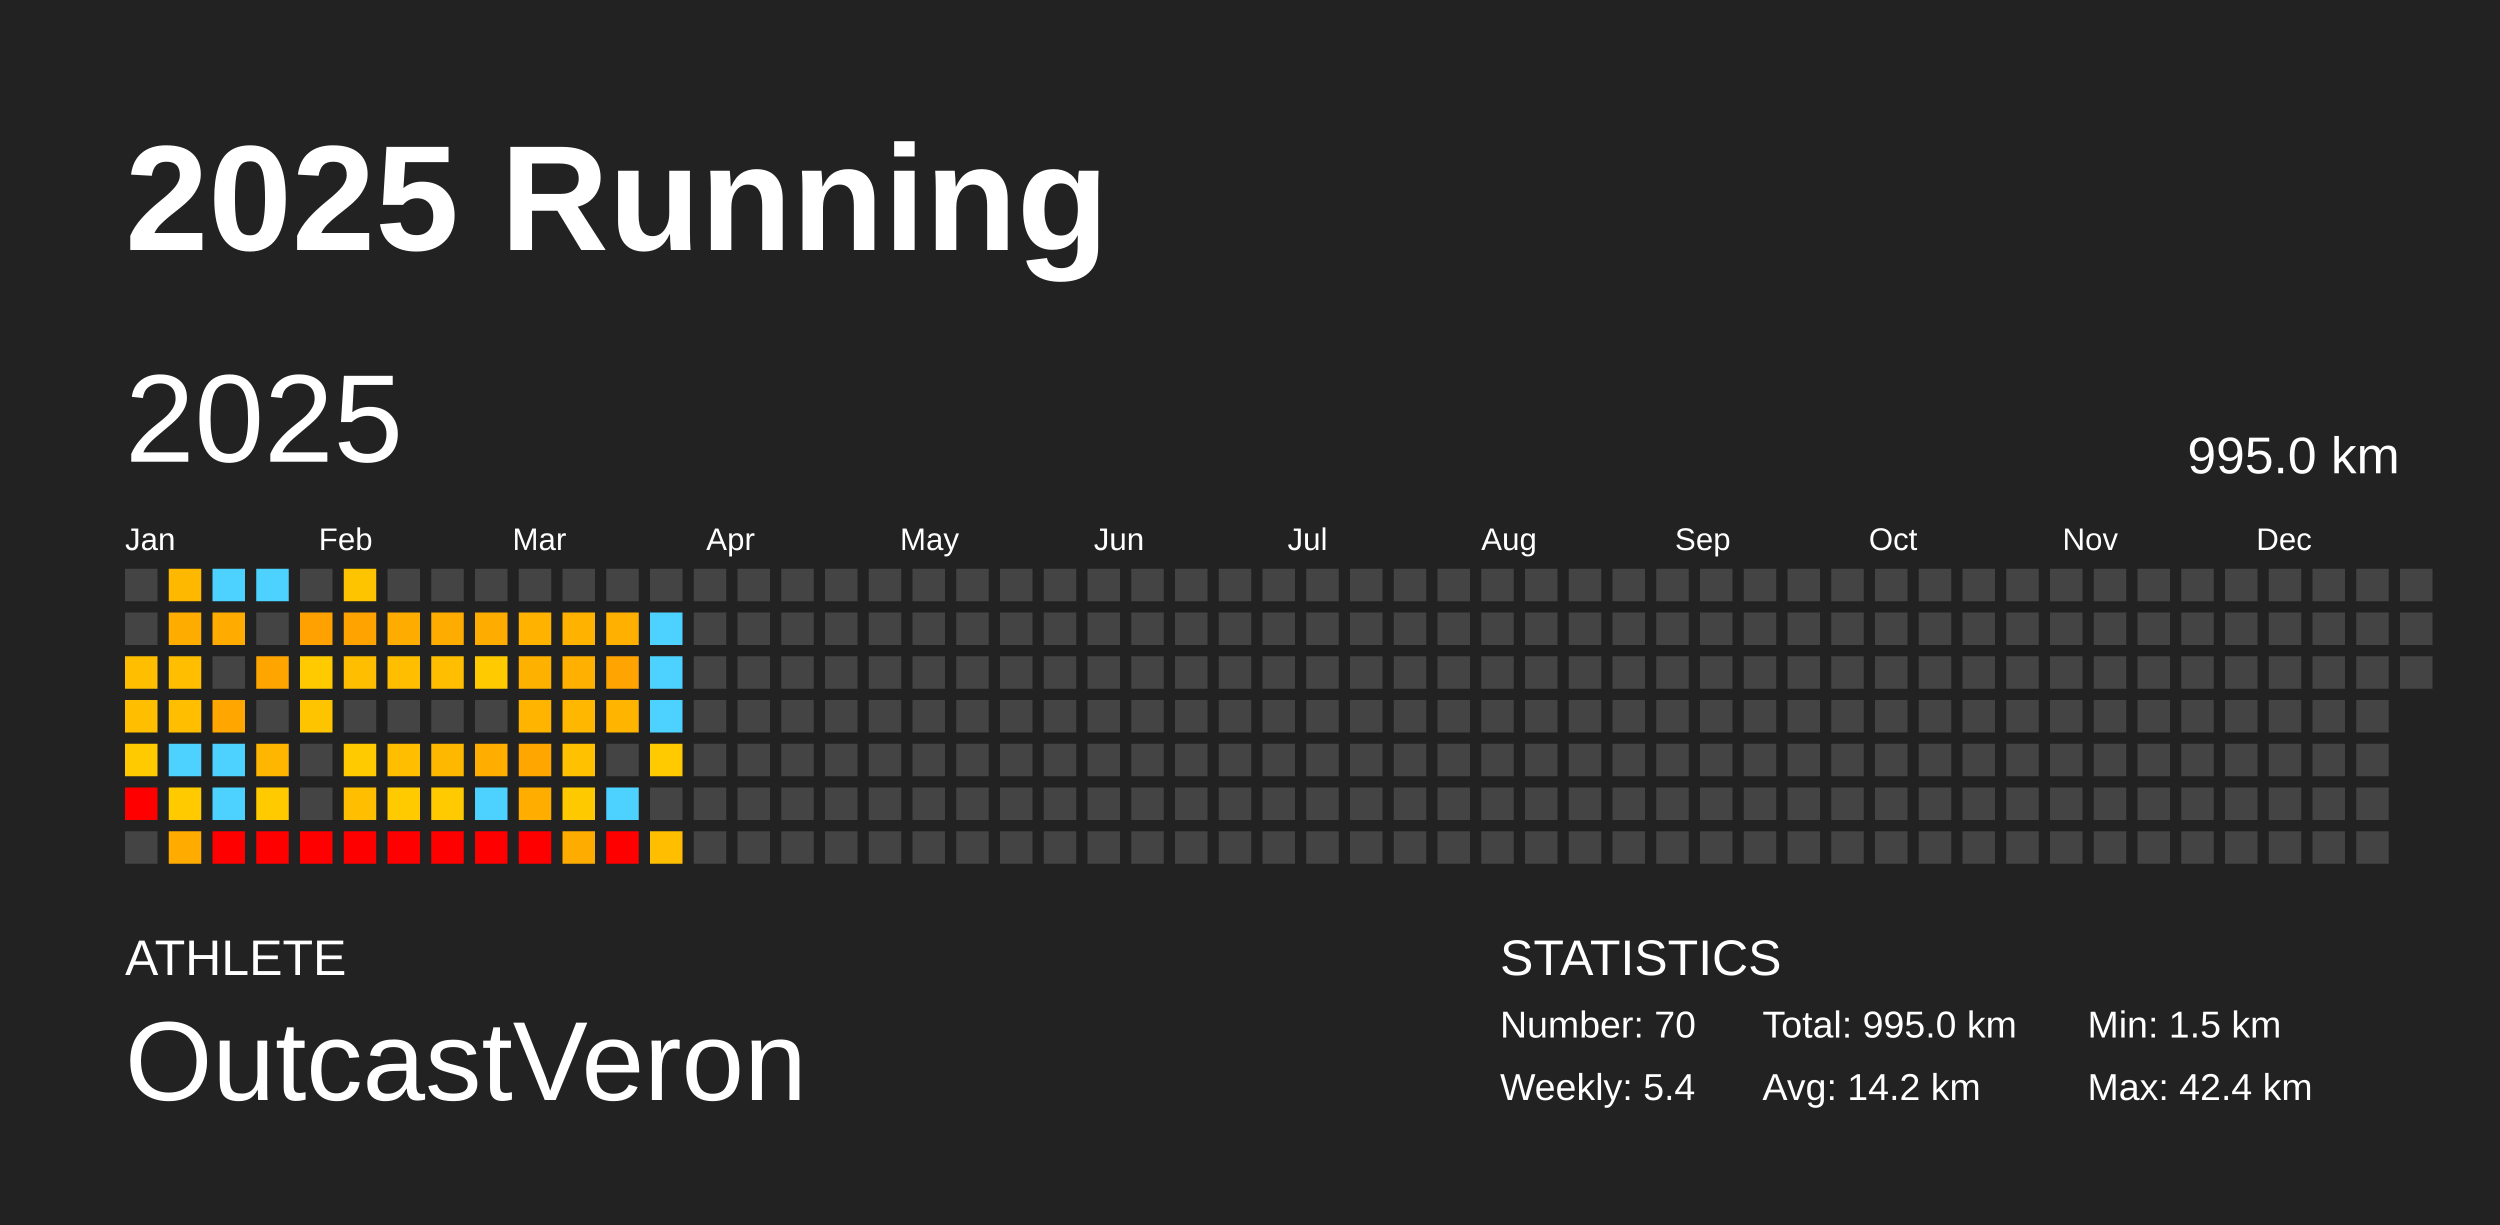
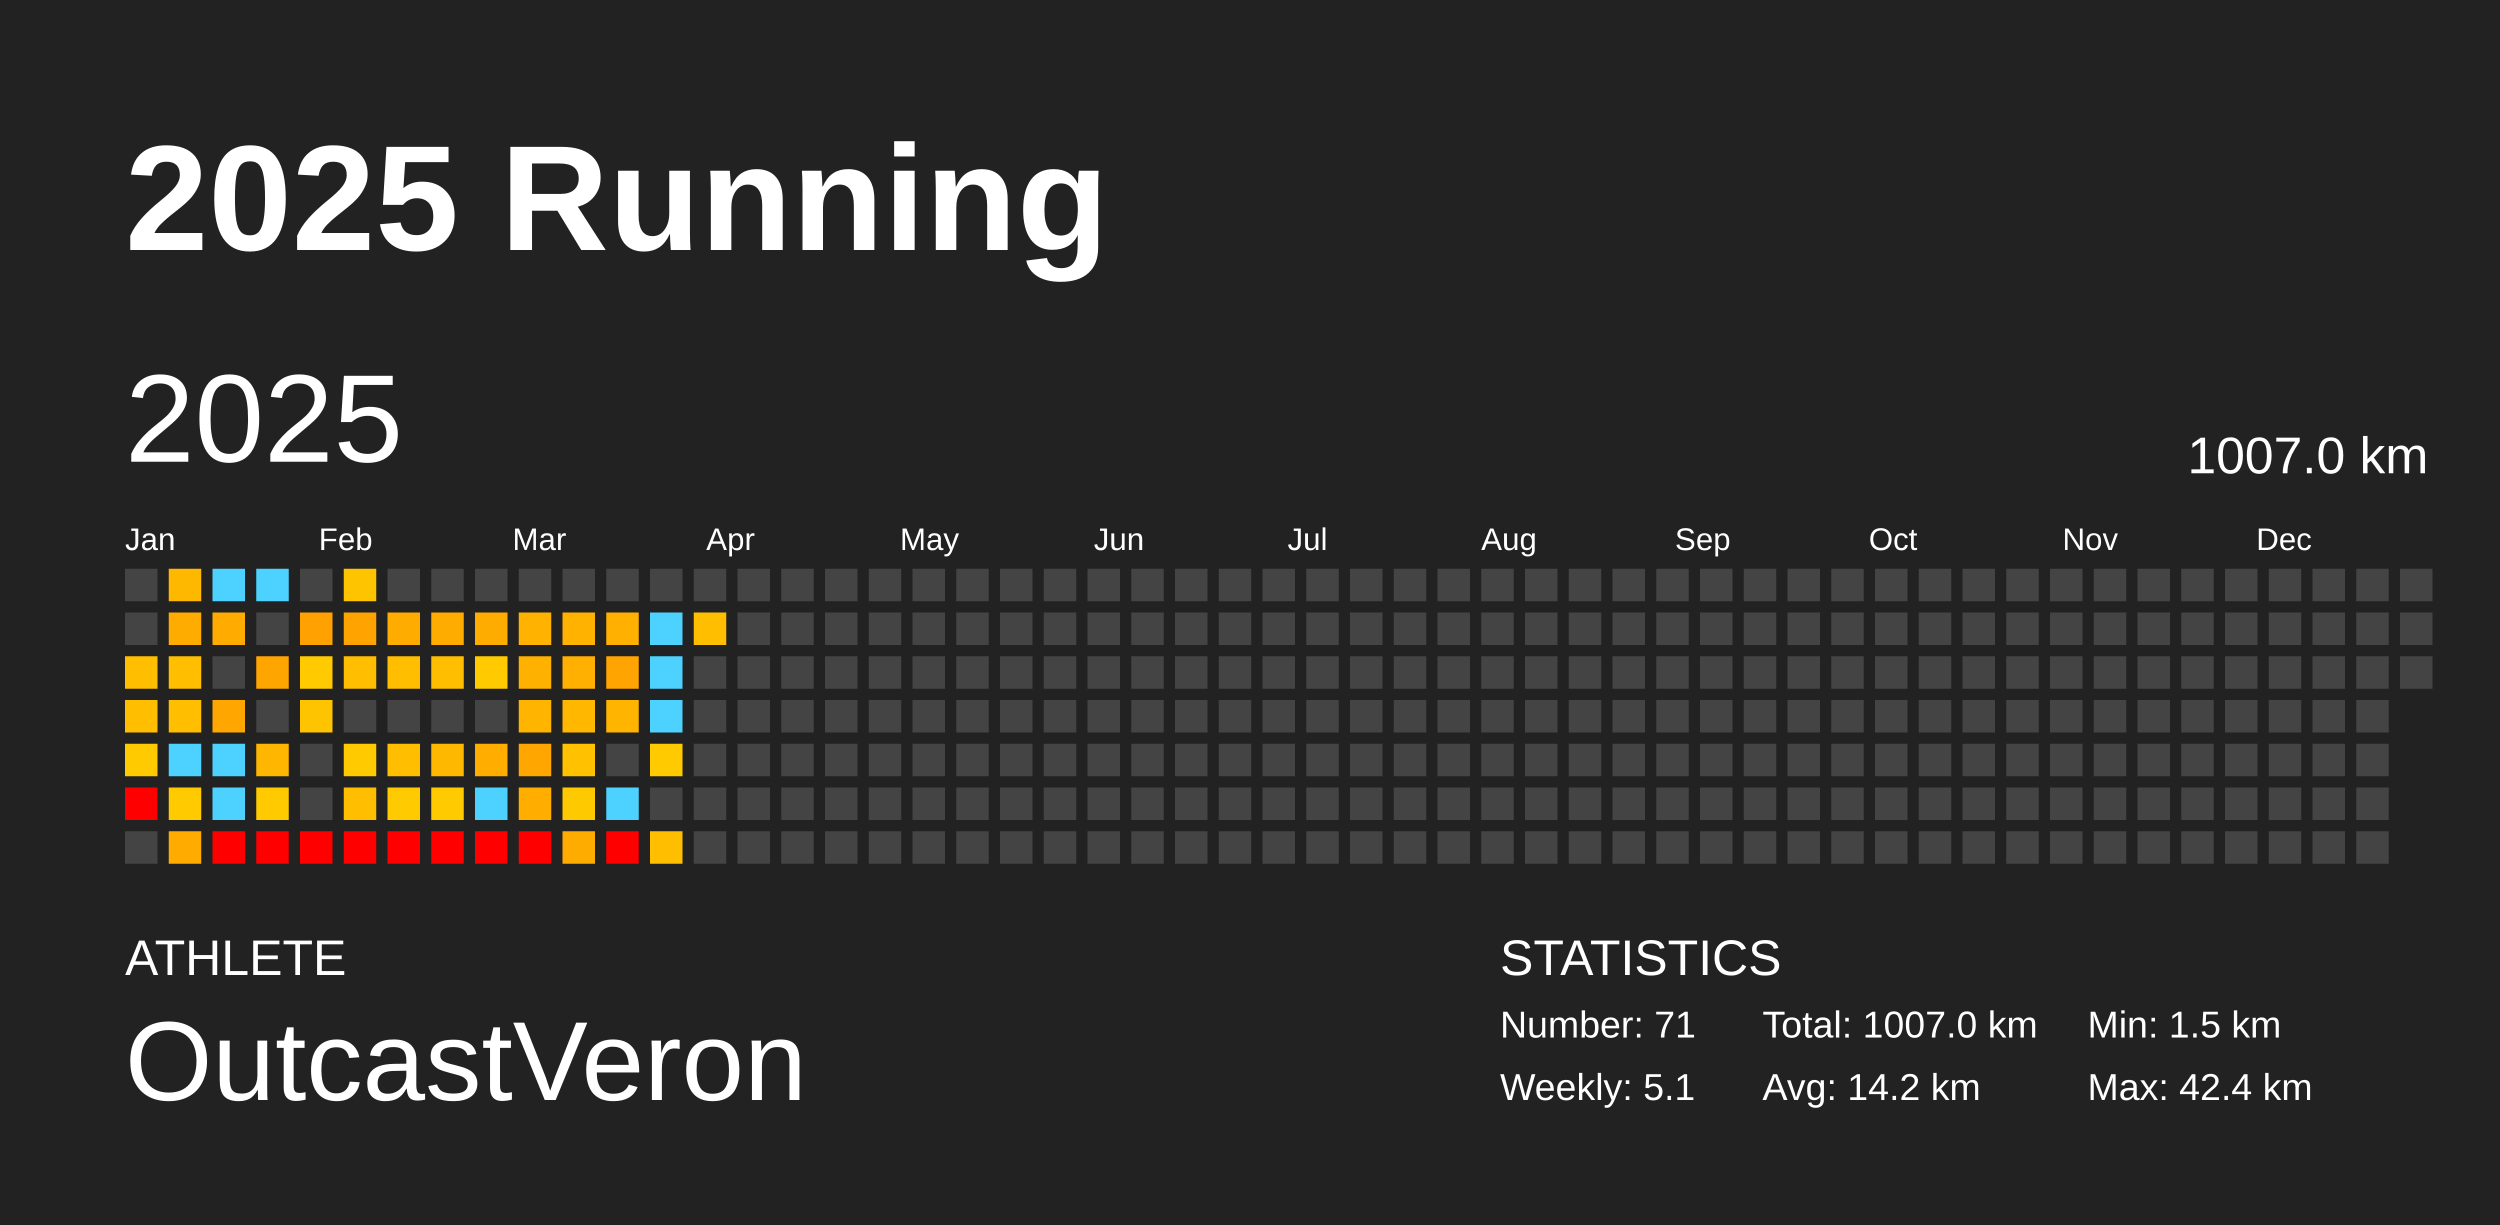
<svg xmlns="http://www.w3.org/2000/svg" baseProfile="full" height="98mm" version="1.1" viewBox="0,0,200,98" width="200mm">
  <defs />
  <rect fill="#222222" height="98" width="200" x="0" y="0" />
  <text fill="#FFFFFF" style="font-size:12px; font-family:Arial; font-weight:bold;" x="10" y="20">2025 Running</text>
  <text fill="#FFFFFF" style="font-size:4px; font-family:Arial" x="10" y="78">ATHLETE</text>
  <text fill="#FFFFFF" style="font-size:9px; font-family:Arial" x="10" y="88">OutcastVeron</text>
  <text fill="#FFFFFF" style="font-size:4px; font-family:Arial" x="120" y="78">STATISTICS</text>
-   <text fill="#FFFFFF" style="font-size:3px; font-family:Arial" x="120" y="83">Number: 70</text>
-   <text fill="#FFFFFF" style="font-size:3px; font-family:Arial" x="120" y="88">Weekly: 5.4</text>
-   <text fill="#FFFFFF" style="font-size:3px; font-family:Arial" x="141" y="83">Total: 995.0 km</text>
+   <text fill="#FFFFFF" style="font-size:3px; font-family:Arial" x="120" y="83">Number: 71</text>
+   <text fill="#FFFFFF" style="font-size:3px; font-family:Arial" x="120" y="88">Weekly: 5.1</text>
+   <text fill="#FFFFFF" style="font-size:3px; font-family:Arial" x="141" y="83">Total: 1007.0 km</text>
  <text fill="#FFFFFF" style="font-size:3px; font-family:Arial" x="141" y="88">Avg: 14.2 km</text>
  <text fill="#FFFFFF" style="font-size:3px; font-family:Arial" x="167" y="83">Min: 1.5 km</text>
  <text fill="#FFFFFF" style="font-size:3px; font-family:Arial" x="167" y="88">Max: 42.4 km</text>
  <text dominant-baseline="hanging" fill="#FFFFFF" style="font-size:10.0px; font-family:Arial;" x="10" y="30">2025</text>
-   <text dominant-baseline="hanging" fill="#FFFFFF" style="font-size:4.125px; font-family:Arial;" x="175" y="35">995.0 km</text>
+   <text dominant-baseline="hanging" fill="#FFFFFF" style="font-size:4.125px; font-family:Arial;" x="175" y="35">1007.0 km</text>
  <text fill="#FFFFFF" style="font-size:2.5px; font-family:Arial" x="10.0" y="44">Jan</text>
  <text fill="#FFFFFF" style="font-size:2.5px; font-family:Arial" x="25.5" y="44">Feb</text>
  <text fill="#FFFFFF" style="font-size:2.5px; font-family:Arial" x="41.0" y="44">Mar</text>
  <text fill="#FFFFFF" style="font-size:2.5px; font-family:Arial" x="56.5" y="44">Apr</text>
  <text fill="#FFFFFF" style="font-size:2.5px; font-family:Arial" x="72.0" y="44">May</text>
  <text fill="#FFFFFF" style="font-size:2.5px; font-family:Arial" x="87.5" y="44">Jun</text>
  <text fill="#FFFFFF" style="font-size:2.5px; font-family:Arial" x="103.0" y="44">Jul</text>
  <text fill="#FFFFFF" style="font-size:2.5px; font-family:Arial" x="118.5" y="44">Aug</text>
  <text fill="#FFFFFF" style="font-size:2.5px; font-family:Arial" x="134.0" y="44">Sep</text>
  <text fill="#FFFFFF" style="font-size:2.5px; font-family:Arial" x="149.5" y="44">Oct</text>
  <text fill="#FFFFFF" style="font-size:2.5px; font-family:Arial" x="165.0" y="44">Nov</text>
  <text fill="#FFFFFF" style="font-size:2.5px; font-family:Arial" x="180.5" y="44">Dec</text>
  <rect fill="#444444" height="2.6" width="2.6" x="10.0" y="45.5" />
  <rect fill="#444444" height="2.6" width="2.6" x="10.0" y="49.0" />
  <rect fill="#ffbf00" height="2.6" width="2.6" x="10.0" y="52.5" />
  <rect fill="#ffbf00" height="2.6" width="2.6" x="10.0" y="56.0" />
  <rect fill="#ffcb00" height="2.6" width="2.6" x="10.0" y="59.5" />
  <rect fill="red" height="2.6" width="2.6" x="10.0" y="63.0" />
  <rect fill="#444444" height="2.6" width="2.6" x="10.0" y="66.5" />
  <rect fill="#ffb800" height="2.6" width="2.6" x="13.5" y="45.5" />
  <rect fill="#ffac00" height="2.6" width="2.6" x="13.5" y="49.0" />
  <rect fill="#ffbf00" height="2.6" width="2.6" x="13.5" y="52.5" />
  <rect fill="#ffbf00" height="2.6" width="2.6" x="13.5" y="56.0" />
  <rect fill="#4dd2ff" height="2.6" width="2.6" x="13.5" y="59.5" />
  <rect fill="#ffcb00" height="2.6" width="2.6" x="13.5" y="63.0" />
  <rect fill="#ffab00" height="2.6" width="2.6" x="13.5" y="66.5" />
  <rect fill="#4dd2ff" height="2.6" width="2.6" x="17.0" y="45.5" />
  <rect fill="#ffab00" height="2.6" width="2.6" x="17.0" y="49.0" />
  <rect fill="#444444" height="2.6" width="2.6" x="17.0" y="52.5" />
  <rect fill="#ffa600" height="2.6" width="2.6" x="17.0" y="56.0" />
  <rect fill="#4dd2ff" height="2.6" width="2.6" x="17.0" y="59.5" />
  <rect fill="#4dd2ff" height="2.6" width="2.6" x="17.0" y="63.0" />
  <rect fill="red" height="2.6" width="2.6" x="17.0" y="66.5" />
  <rect fill="#4dd2ff" height="2.6" width="2.6" x="20.5" y="45.5" />
  <rect fill="#444444" height="2.6" width="2.6" x="20.5" y="49.0" />
  <rect fill="#ffa500" height="2.6" width="2.6" x="20.5" y="52.5" />
  <rect fill="#444444" height="2.6" width="2.6" x="20.5" y="56.0" />
  <rect fill="#ffb600" height="2.6" width="2.6" x="20.5" y="59.5" />
  <rect fill="#ffcb00" height="2.6" width="2.6" x="20.5" y="63.0" />
  <rect fill="red" height="2.6" width="2.6" x="20.5" y="66.5" />
  <rect fill="#444444" height="2.6" width="2.6" x="24.0" y="45.5" />
  <rect fill="#ffa100" height="2.6" width="2.6" x="24.0" y="49.0" />
  <rect fill="#ffcb00" height="2.6" width="2.6" x="24.0" y="52.5" />
  <rect fill="#ffc400" height="2.6" width="2.6" x="24.0" y="56.0" />
  <rect fill="#444444" height="2.6" width="2.6" x="24.0" y="59.5" />
  <rect fill="#444444" height="2.6" width="2.6" x="24.0" y="63.0" />
  <rect fill="red" height="2.6" width="2.6" x="24.0" y="66.5" />
  <rect fill="#ffc400" height="2.6" width="2.6" x="27.5" y="45.5" />
  <rect fill="#ffa300" height="2.6" width="2.6" x="27.5" y="49.0" />
  <rect fill="#ffbf00" height="2.6" width="2.6" x="27.5" y="52.5" />
  <rect fill="#444444" height="2.6" width="2.6" x="27.5" y="56.0" />
  <rect fill="#ffcb00" height="2.6" width="2.6" x="27.5" y="59.5" />
  <rect fill="#ffbf00" height="2.6" width="2.6" x="27.5" y="63.0" />
  <rect fill="red" height="2.6" width="2.6" x="27.5" y="66.5" />
  <rect fill="#444444" height="2.6" width="2.6" x="31.0" y="45.5" />
  <rect fill="#ffac00" height="2.6" width="2.6" x="31.0" y="49.0" />
  <rect fill="#ffbf00" height="2.6" width="2.6" x="31.0" y="52.5" />
  <rect fill="#444444" height="2.6" width="2.6" x="31.0" y="56.0" />
  <rect fill="#ffbf00" height="2.6" width="2.6" x="31.0" y="59.5" />
  <rect fill="#ffcb00" height="2.6" width="2.6" x="31.0" y="63.0" />
  <rect fill="red" height="2.6" width="2.6" x="31.0" y="66.5" />
  <rect fill="#444444" height="2.6" width="2.6" x="34.5" y="45.5" />
  <rect fill="#ffac00" height="2.6" width="2.6" x="34.5" y="49.0" />
  <rect fill="#ffbf00" height="2.6" width="2.6" x="34.5" y="52.5" />
  <rect fill="#444444" height="2.6" width="2.6" x="34.5" y="56.0" />
  <rect fill="#ffb800" height="2.6" width="2.6" x="34.5" y="59.5" />
  <rect fill="#ffca00" height="2.6" width="2.6" x="34.5" y="63.0" />
  <rect fill="red" height="2.6" width="2.6" x="34.5" y="66.5" />
  <rect fill="#444444" height="2.6" width="2.6" x="38.0" y="45.5" />
  <rect fill="#ffac00" height="2.6" width="2.6" x="38.0" y="49.0" />
  <rect fill="#ffca00" height="2.6" width="2.6" x="38.0" y="52.5" />
  <rect fill="#444444" height="2.6" width="2.6" x="38.0" y="56.0" />
  <rect fill="#ffae00" height="2.6" width="2.6" x="38.0" y="59.5" />
  <rect fill="#4dd2ff" height="2.6" width="2.6" x="38.0" y="63.0" />
  <rect fill="red" height="2.6" width="2.6" x="38.0" y="66.5" />
  <rect fill="#444444" height="2.6" width="2.6" x="41.5" y="45.5" />
  <rect fill="#ffb200" height="2.6" width="2.6" x="41.5" y="49.0" />
  <rect fill="#ffb100" height="2.6" width="2.6" x="41.5" y="52.5" />
  <rect fill="#ffb400" height="2.6" width="2.6" x="41.5" y="56.0" />
  <rect fill="#ffa600" height="2.6" width="2.6" x="41.5" y="59.5" />
  <rect fill="#ffae00" height="2.6" width="2.6" x="41.5" y="63.0" />
  <rect fill="red" height="2.6" width="2.6" x="41.5" y="66.5" />
  <rect fill="#444444" height="2.6" width="2.6" x="45.0" y="45.5" />
  <rect fill="#ffb200" height="2.6" width="2.6" x="45.0" y="49.0" />
  <rect fill="#ffb000" height="2.6" width="2.6" x="45.0" y="52.5" />
  <rect fill="#ffb700" height="2.6" width="2.6" x="45.0" y="56.0" />
  <rect fill="#ffc100" height="2.6" width="2.6" x="45.0" y="59.5" />
  <rect fill="#ffc900" height="2.6" width="2.6" x="45.0" y="63.0" />
  <rect fill="#ffac00" height="2.6" width="2.6" x="45.0" y="66.5" />
  <rect fill="#444444" height="2.6" width="2.6" x="48.5" y="45.5" />
  <rect fill="#ffb000" height="2.6" width="2.6" x="48.5" y="49.0" />
  <rect fill="#ffa400" height="2.6" width="2.6" x="48.5" y="52.5" />
  <rect fill="#ffb400" height="2.6" width="2.6" x="48.5" y="56.0" />
  <rect fill="#444444" height="2.6" width="2.6" x="48.5" y="59.5" />
  <rect fill="#4dd2ff" height="2.6" width="2.6" x="48.5" y="63.0" />
  <rect fill="red" height="2.6" width="2.6" x="48.5" y="66.5" />
  <rect fill="#444444" height="2.6" width="2.6" x="52.0" y="45.5" />
  <rect fill="#4dd2ff" height="2.6" width="2.6" x="52.0" y="49.0" />
  <rect fill="#4dd2ff" height="2.6" width="2.6" x="52.0" y="52.5" />
  <rect fill="#4dd2ff" height="2.6" width="2.6" x="52.0" y="56.0" />
  <rect fill="#ffca00" height="2.6" width="2.6" x="52.0" y="59.5" />
  <rect fill="#444444" height="2.6" width="2.6" x="52.0" y="63.0" />
  <rect fill="#ffbf00" height="2.6" width="2.6" x="52.0" y="66.5" />
  <rect fill="#444444" height="2.6" width="2.6" x="55.5" y="45.5" />
-   <rect fill="#444444" height="2.6" width="2.6" x="55.5" y="49.0" />
+   <rect fill="#ffbf00" height="2.6" width="2.6" x="55.5" y="49.0" />
  <rect fill="#444444" height="2.6" width="2.6" x="55.5" y="52.5" />
  <rect fill="#444444" height="2.6" width="2.6" x="55.5" y="56.0" />
  <rect fill="#444444" height="2.6" width="2.6" x="55.5" y="59.5" />
  <rect fill="#444444" height="2.6" width="2.6" x="55.5" y="63.0" />
  <rect fill="#444444" height="2.6" width="2.6" x="55.5" y="66.5" />
  <rect fill="#444444" height="2.6" width="2.6" x="59.0" y="45.5" />
  <rect fill="#444444" height="2.6" width="2.6" x="59.0" y="49.0" />
  <rect fill="#444444" height="2.6" width="2.6" x="59.0" y="52.5" />
  <rect fill="#444444" height="2.6" width="2.6" x="59.0" y="56.0" />
  <rect fill="#444444" height="2.6" width="2.6" x="59.0" y="59.5" />
  <rect fill="#444444" height="2.6" width="2.6" x="59.0" y="63.0" />
  <rect fill="#444444" height="2.6" width="2.6" x="59.0" y="66.5" />
  <rect fill="#444444" height="2.6" width="2.6" x="62.5" y="45.5" />
  <rect fill="#444444" height="2.6" width="2.6" x="62.5" y="49.0" />
  <rect fill="#444444" height="2.6" width="2.6" x="62.5" y="52.5" />
  <rect fill="#444444" height="2.6" width="2.6" x="62.5" y="56.0" />
  <rect fill="#444444" height="2.6" width="2.6" x="62.5" y="59.5" />
  <rect fill="#444444" height="2.6" width="2.6" x="62.5" y="63.0" />
  <rect fill="#444444" height="2.6" width="2.6" x="62.5" y="66.5" />
  <rect fill="#444444" height="2.6" width="2.6" x="66.0" y="45.5" />
  <rect fill="#444444" height="2.6" width="2.6" x="66.0" y="49.0" />
  <rect fill="#444444" height="2.6" width="2.6" x="66.0" y="52.5" />
  <rect fill="#444444" height="2.6" width="2.6" x="66.0" y="56.0" />
  <rect fill="#444444" height="2.6" width="2.6" x="66.0" y="59.5" />
  <rect fill="#444444" height="2.6" width="2.6" x="66.0" y="63.0" />
  <rect fill="#444444" height="2.6" width="2.6" x="66.0" y="66.5" />
  <rect fill="#444444" height="2.6" width="2.6" x="69.5" y="45.5" />
  <rect fill="#444444" height="2.6" width="2.6" x="69.5" y="49.0" />
  <rect fill="#444444" height="2.6" width="2.6" x="69.5" y="52.5" />
  <rect fill="#444444" height="2.6" width="2.6" x="69.5" y="56.0" />
  <rect fill="#444444" height="2.6" width="2.6" x="69.5" y="59.5" />
  <rect fill="#444444" height="2.6" width="2.6" x="69.5" y="63.0" />
  <rect fill="#444444" height="2.6" width="2.6" x="69.5" y="66.5" />
  <rect fill="#444444" height="2.6" width="2.6" x="73.0" y="45.5" />
  <rect fill="#444444" height="2.6" width="2.6" x="73.0" y="49.0" />
  <rect fill="#444444" height="2.6" width="2.6" x="73.0" y="52.5" />
  <rect fill="#444444" height="2.6" width="2.6" x="73.0" y="56.0" />
  <rect fill="#444444" height="2.6" width="2.6" x="73.0" y="59.5" />
  <rect fill="#444444" height="2.6" width="2.6" x="73.0" y="63.0" />
  <rect fill="#444444" height="2.6" width="2.6" x="73.0" y="66.5" />
  <rect fill="#444444" height="2.6" width="2.6" x="76.5" y="45.5" />
  <rect fill="#444444" height="2.6" width="2.6" x="76.5" y="49.0" />
  <rect fill="#444444" height="2.6" width="2.6" x="76.5" y="52.5" />
  <rect fill="#444444" height="2.6" width="2.6" x="76.5" y="56.0" />
  <rect fill="#444444" height="2.6" width="2.6" x="76.5" y="59.5" />
  <rect fill="#444444" height="2.6" width="2.6" x="76.5" y="63.0" />
  <rect fill="#444444" height="2.6" width="2.6" x="76.5" y="66.5" />
  <rect fill="#444444" height="2.6" width="2.6" x="80.0" y="45.5" />
  <rect fill="#444444" height="2.6" width="2.6" x="80.0" y="49.0" />
  <rect fill="#444444" height="2.6" width="2.6" x="80.0" y="52.5" />
  <rect fill="#444444" height="2.6" width="2.6" x="80.0" y="56.0" />
  <rect fill="#444444" height="2.6" width="2.6" x="80.0" y="59.5" />
  <rect fill="#444444" height="2.6" width="2.6" x="80.0" y="63.0" />
  <rect fill="#444444" height="2.6" width="2.6" x="80.0" y="66.5" />
  <rect fill="#444444" height="2.6" width="2.6" x="83.5" y="45.5" />
  <rect fill="#444444" height="2.6" width="2.6" x="83.5" y="49.0" />
  <rect fill="#444444" height="2.6" width="2.6" x="83.5" y="52.5" />
  <rect fill="#444444" height="2.6" width="2.6" x="83.5" y="56.0" />
  <rect fill="#444444" height="2.6" width="2.6" x="83.5" y="59.5" />
  <rect fill="#444444" height="2.6" width="2.6" x="83.5" y="63.0" />
  <rect fill="#444444" height="2.6" width="2.6" x="83.5" y="66.5" />
  <rect fill="#444444" height="2.6" width="2.6" x="87.0" y="45.5" />
  <rect fill="#444444" height="2.6" width="2.6" x="87.0" y="49.0" />
  <rect fill="#444444" height="2.6" width="2.6" x="87.0" y="52.5" />
  <rect fill="#444444" height="2.6" width="2.6" x="87.0" y="56.0" />
  <rect fill="#444444" height="2.6" width="2.6" x="87.0" y="59.5" />
  <rect fill="#444444" height="2.6" width="2.6" x="87.0" y="63.0" />
  <rect fill="#444444" height="2.6" width="2.6" x="87.0" y="66.5" />
  <rect fill="#444444" height="2.6" width="2.6" x="90.5" y="45.5" />
  <rect fill="#444444" height="2.6" width="2.6" x="90.5" y="49.0" />
  <rect fill="#444444" height="2.6" width="2.6" x="90.5" y="52.5" />
  <rect fill="#444444" height="2.6" width="2.6" x="90.5" y="56.0" />
  <rect fill="#444444" height="2.6" width="2.6" x="90.5" y="59.5" />
  <rect fill="#444444" height="2.6" width="2.6" x="90.5" y="63.0" />
  <rect fill="#444444" height="2.6" width="2.6" x="90.5" y="66.5" />
  <rect fill="#444444" height="2.6" width="2.6" x="94.0" y="45.5" />
  <rect fill="#444444" height="2.6" width="2.6" x="94.0" y="49.0" />
  <rect fill="#444444" height="2.6" width="2.6" x="94.0" y="52.5" />
  <rect fill="#444444" height="2.6" width="2.6" x="94.0" y="56.0" />
  <rect fill="#444444" height="2.6" width="2.6" x="94.0" y="59.5" />
  <rect fill="#444444" height="2.6" width="2.6" x="94.0" y="63.0" />
  <rect fill="#444444" height="2.6" width="2.6" x="94.0" y="66.5" />
  <rect fill="#444444" height="2.6" width="2.6" x="97.5" y="45.5" />
  <rect fill="#444444" height="2.6" width="2.6" x="97.5" y="49.0" />
  <rect fill="#444444" height="2.6" width="2.6" x="97.5" y="52.5" />
  <rect fill="#444444" height="2.6" width="2.6" x="97.5" y="56.0" />
  <rect fill="#444444" height="2.6" width="2.6" x="97.5" y="59.5" />
  <rect fill="#444444" height="2.6" width="2.6" x="97.5" y="63.0" />
  <rect fill="#444444" height="2.6" width="2.6" x="97.5" y="66.5" />
  <rect fill="#444444" height="2.6" width="2.6" x="101.0" y="45.5" />
  <rect fill="#444444" height="2.6" width="2.6" x="101.0" y="49.0" />
  <rect fill="#444444" height="2.6" width="2.6" x="101.0" y="52.5" />
  <rect fill="#444444" height="2.6" width="2.6" x="101.0" y="56.0" />
  <rect fill="#444444" height="2.6" width="2.6" x="101.0" y="59.5" />
  <rect fill="#444444" height="2.6" width="2.6" x="101.0" y="63.0" />
  <rect fill="#444444" height="2.6" width="2.6" x="101.0" y="66.5" />
  <rect fill="#444444" height="2.6" width="2.6" x="104.5" y="45.5" />
  <rect fill="#444444" height="2.6" width="2.6" x="104.5" y="49.0" />
  <rect fill="#444444" height="2.6" width="2.6" x="104.5" y="52.5" />
  <rect fill="#444444" height="2.6" width="2.6" x="104.5" y="56.0" />
  <rect fill="#444444" height="2.6" width="2.6" x="104.5" y="59.5" />
  <rect fill="#444444" height="2.6" width="2.6" x="104.5" y="63.0" />
  <rect fill="#444444" height="2.6" width="2.6" x="104.5" y="66.5" />
  <rect fill="#444444" height="2.6" width="2.6" x="108.0" y="45.5" />
  <rect fill="#444444" height="2.6" width="2.6" x="108.0" y="49.0" />
  <rect fill="#444444" height="2.6" width="2.6" x="108.0" y="52.5" />
  <rect fill="#444444" height="2.6" width="2.6" x="108.0" y="56.0" />
  <rect fill="#444444" height="2.6" width="2.6" x="108.0" y="59.5" />
  <rect fill="#444444" height="2.6" width="2.6" x="108.0" y="63.0" />
  <rect fill="#444444" height="2.6" width="2.6" x="108.0" y="66.5" />
  <rect fill="#444444" height="2.6" width="2.6" x="111.5" y="45.5" />
  <rect fill="#444444" height="2.6" width="2.6" x="111.5" y="49.0" />
  <rect fill="#444444" height="2.6" width="2.6" x="111.5" y="52.5" />
  <rect fill="#444444" height="2.6" width="2.6" x="111.5" y="56.0" />
  <rect fill="#444444" height="2.6" width="2.6" x="111.5" y="59.5" />
  <rect fill="#444444" height="2.6" width="2.6" x="111.5" y="63.0" />
  <rect fill="#444444" height="2.6" width="2.6" x="111.5" y="66.5" />
  <rect fill="#444444" height="2.6" width="2.6" x="115.0" y="45.5" />
  <rect fill="#444444" height="2.6" width="2.6" x="115.0" y="49.0" />
  <rect fill="#444444" height="2.6" width="2.6" x="115.0" y="52.5" />
  <rect fill="#444444" height="2.6" width="2.6" x="115.0" y="56.0" />
  <rect fill="#444444" height="2.6" width="2.6" x="115.0" y="59.5" />
  <rect fill="#444444" height="2.6" width="2.6" x="115.0" y="63.0" />
  <rect fill="#444444" height="2.6" width="2.6" x="115.0" y="66.5" />
  <rect fill="#444444" height="2.6" width="2.6" x="118.5" y="45.5" />
  <rect fill="#444444" height="2.6" width="2.6" x="118.5" y="49.0" />
  <rect fill="#444444" height="2.6" width="2.6" x="118.5" y="52.5" />
  <rect fill="#444444" height="2.6" width="2.6" x="118.5" y="56.0" />
  <rect fill="#444444" height="2.6" width="2.6" x="118.5" y="59.5" />
  <rect fill="#444444" height="2.6" width="2.6" x="118.5" y="63.0" />
  <rect fill="#444444" height="2.6" width="2.6" x="118.5" y="66.5" />
  <rect fill="#444444" height="2.6" width="2.6" x="122.0" y="45.5" />
  <rect fill="#444444" height="2.6" width="2.6" x="122.0" y="49.0" />
  <rect fill="#444444" height="2.6" width="2.6" x="122.0" y="52.5" />
  <rect fill="#444444" height="2.6" width="2.6" x="122.0" y="56.0" />
  <rect fill="#444444" height="2.6" width="2.6" x="122.0" y="59.5" />
  <rect fill="#444444" height="2.6" width="2.6" x="122.0" y="63.0" />
  <rect fill="#444444" height="2.6" width="2.6" x="122.0" y="66.5" />
  <rect fill="#444444" height="2.6" width="2.6" x="125.5" y="45.5" />
  <rect fill="#444444" height="2.6" width="2.6" x="125.5" y="49.0" />
  <rect fill="#444444" height="2.6" width="2.6" x="125.5" y="52.5" />
  <rect fill="#444444" height="2.6" width="2.6" x="125.5" y="56.0" />
  <rect fill="#444444" height="2.6" width="2.6" x="125.5" y="59.5" />
  <rect fill="#444444" height="2.6" width="2.6" x="125.5" y="63.0" />
  <rect fill="#444444" height="2.6" width="2.6" x="125.5" y="66.5" />
  <rect fill="#444444" height="2.6" width="2.6" x="129.0" y="45.5" />
  <rect fill="#444444" height="2.6" width="2.6" x="129.0" y="49.0" />
  <rect fill="#444444" height="2.6" width="2.6" x="129.0" y="52.5" />
  <rect fill="#444444" height="2.6" width="2.6" x="129.0" y="56.0" />
  <rect fill="#444444" height="2.6" width="2.6" x="129.0" y="59.5" />
  <rect fill="#444444" height="2.6" width="2.6" x="129.0" y="63.0" />
  <rect fill="#444444" height="2.6" width="2.6" x="129.0" y="66.5" />
  <rect fill="#444444" height="2.6" width="2.6" x="132.5" y="45.5" />
  <rect fill="#444444" height="2.6" width="2.6" x="132.5" y="49.0" />
  <rect fill="#444444" height="2.6" width="2.6" x="132.5" y="52.5" />
  <rect fill="#444444" height="2.6" width="2.6" x="132.5" y="56.0" />
  <rect fill="#444444" height="2.6" width="2.6" x="132.5" y="59.5" />
  <rect fill="#444444" height="2.6" width="2.6" x="132.5" y="63.0" />
  <rect fill="#444444" height="2.6" width="2.6" x="132.5" y="66.5" />
  <rect fill="#444444" height="2.6" width="2.6" x="136.0" y="45.5" />
  <rect fill="#444444" height="2.6" width="2.6" x="136.0" y="49.0" />
  <rect fill="#444444" height="2.6" width="2.6" x="136.0" y="52.5" />
  <rect fill="#444444" height="2.6" width="2.6" x="136.0" y="56.0" />
  <rect fill="#444444" height="2.6" width="2.6" x="136.0" y="59.5" />
  <rect fill="#444444" height="2.6" width="2.6" x="136.0" y="63.0" />
  <rect fill="#444444" height="2.6" width="2.6" x="136.0" y="66.5" />
  <rect fill="#444444" height="2.6" width="2.6" x="139.5" y="45.5" />
  <rect fill="#444444" height="2.6" width="2.6" x="139.5" y="49.0" />
  <rect fill="#444444" height="2.6" width="2.6" x="139.5" y="52.5" />
  <rect fill="#444444" height="2.6" width="2.6" x="139.5" y="56.0" />
  <rect fill="#444444" height="2.6" width="2.6" x="139.5" y="59.5" />
  <rect fill="#444444" height="2.6" width="2.6" x="139.5" y="63.0" />
  <rect fill="#444444" height="2.6" width="2.6" x="139.5" y="66.5" />
  <rect fill="#444444" height="2.6" width="2.6" x="143.0" y="45.5" />
  <rect fill="#444444" height="2.6" width="2.6" x="143.0" y="49.0" />
  <rect fill="#444444" height="2.6" width="2.6" x="143.0" y="52.5" />
  <rect fill="#444444" height="2.6" width="2.6" x="143.0" y="56.0" />
  <rect fill="#444444" height="2.6" width="2.6" x="143.0" y="59.5" />
  <rect fill="#444444" height="2.6" width="2.6" x="143.0" y="63.0" />
  <rect fill="#444444" height="2.6" width="2.6" x="143.0" y="66.5" />
  <rect fill="#444444" height="2.6" width="2.6" x="146.5" y="45.5" />
  <rect fill="#444444" height="2.6" width="2.6" x="146.5" y="49.0" />
  <rect fill="#444444" height="2.6" width="2.6" x="146.5" y="52.5" />
  <rect fill="#444444" height="2.6" width="2.6" x="146.5" y="56.0" />
  <rect fill="#444444" height="2.6" width="2.6" x="146.5" y="59.5" />
  <rect fill="#444444" height="2.6" width="2.6" x="146.5" y="63.0" />
  <rect fill="#444444" height="2.6" width="2.6" x="146.5" y="66.5" />
  <rect fill="#444444" height="2.6" width="2.6" x="150.0" y="45.5" />
  <rect fill="#444444" height="2.6" width="2.6" x="150.0" y="49.0" />
  <rect fill="#444444" height="2.6" width="2.6" x="150.0" y="52.5" />
  <rect fill="#444444" height="2.6" width="2.6" x="150.0" y="56.0" />
  <rect fill="#444444" height="2.6" width="2.6" x="150.0" y="59.5" />
  <rect fill="#444444" height="2.6" width="2.6" x="150.0" y="63.0" />
  <rect fill="#444444" height="2.6" width="2.6" x="150.0" y="66.5" />
  <rect fill="#444444" height="2.6" width="2.6" x="153.5" y="45.5" />
  <rect fill="#444444" height="2.6" width="2.6" x="153.5" y="49.0" />
  <rect fill="#444444" height="2.6" width="2.6" x="153.5" y="52.5" />
  <rect fill="#444444" height="2.6" width="2.6" x="153.5" y="56.0" />
  <rect fill="#444444" height="2.6" width="2.6" x="153.5" y="59.5" />
  <rect fill="#444444" height="2.6" width="2.6" x="153.5" y="63.0" />
  <rect fill="#444444" height="2.6" width="2.6" x="153.5" y="66.5" />
  <rect fill="#444444" height="2.6" width="2.6" x="157.0" y="45.5" />
  <rect fill="#444444" height="2.6" width="2.6" x="157.0" y="49.0" />
  <rect fill="#444444" height="2.6" width="2.6" x="157.0" y="52.5" />
  <rect fill="#444444" height="2.6" width="2.6" x="157.0" y="56.0" />
  <rect fill="#444444" height="2.6" width="2.6" x="157.0" y="59.5" />
  <rect fill="#444444" height="2.6" width="2.6" x="157.0" y="63.0" />
  <rect fill="#444444" height="2.6" width="2.6" x="157.0" y="66.5" />
  <rect fill="#444444" height="2.6" width="2.6" x="160.5" y="45.5" />
  <rect fill="#444444" height="2.6" width="2.6" x="160.5" y="49.0" />
  <rect fill="#444444" height="2.6" width="2.6" x="160.5" y="52.5" />
  <rect fill="#444444" height="2.6" width="2.6" x="160.5" y="56.0" />
  <rect fill="#444444" height="2.6" width="2.6" x="160.5" y="59.5" />
  <rect fill="#444444" height="2.6" width="2.6" x="160.5" y="63.0" />
  <rect fill="#444444" height="2.6" width="2.6" x="160.5" y="66.5" />
  <rect fill="#444444" height="2.6" width="2.6" x="164.0" y="45.5" />
  <rect fill="#444444" height="2.6" width="2.6" x="164.0" y="49.0" />
  <rect fill="#444444" height="2.6" width="2.6" x="164.0" y="52.5" />
  <rect fill="#444444" height="2.6" width="2.6" x="164.0" y="56.0" />
  <rect fill="#444444" height="2.6" width="2.6" x="164.0" y="59.5" />
  <rect fill="#444444" height="2.6" width="2.6" x="164.0" y="63.0" />
  <rect fill="#444444" height="2.6" width="2.6" x="164.0" y="66.5" />
  <rect fill="#444444" height="2.6" width="2.6" x="167.5" y="45.5" />
  <rect fill="#444444" height="2.6" width="2.6" x="167.5" y="49.0" />
  <rect fill="#444444" height="2.6" width="2.6" x="167.5" y="52.5" />
  <rect fill="#444444" height="2.6" width="2.6" x="167.5" y="56.0" />
  <rect fill="#444444" height="2.6" width="2.6" x="167.5" y="59.5" />
  <rect fill="#444444" height="2.6" width="2.6" x="167.5" y="63.0" />
  <rect fill="#444444" height="2.6" width="2.6" x="167.5" y="66.5" />
  <rect fill="#444444" height="2.6" width="2.6" x="171.0" y="45.5" />
  <rect fill="#444444" height="2.6" width="2.6" x="171.0" y="49.0" />
  <rect fill="#444444" height="2.6" width="2.6" x="171.0" y="52.5" />
  <rect fill="#444444" height="2.6" width="2.6" x="171.0" y="56.0" />
  <rect fill="#444444" height="2.6" width="2.6" x="171.0" y="59.5" />
  <rect fill="#444444" height="2.6" width="2.6" x="171.0" y="63.0" />
  <rect fill="#444444" height="2.6" width="2.6" x="171.0" y="66.5" />
  <rect fill="#444444" height="2.6" width="2.6" x="174.5" y="45.5" />
  <rect fill="#444444" height="2.6" width="2.6" x="174.5" y="49.0" />
  <rect fill="#444444" height="2.6" width="2.6" x="174.5" y="52.5" />
  <rect fill="#444444" height="2.6" width="2.6" x="174.5" y="56.0" />
  <rect fill="#444444" height="2.6" width="2.6" x="174.5" y="59.5" />
  <rect fill="#444444" height="2.6" width="2.6" x="174.5" y="63.0" />
  <rect fill="#444444" height="2.6" width="2.6" x="174.5" y="66.5" />
  <rect fill="#444444" height="2.6" width="2.6" x="178.0" y="45.5" />
  <rect fill="#444444" height="2.6" width="2.6" x="178.0" y="49.0" />
  <rect fill="#444444" height="2.6" width="2.6" x="178.0" y="52.5" />
  <rect fill="#444444" height="2.6" width="2.6" x="178.0" y="56.0" />
  <rect fill="#444444" height="2.6" width="2.6" x="178.0" y="59.5" />
  <rect fill="#444444" height="2.6" width="2.6" x="178.0" y="63.0" />
  <rect fill="#444444" height="2.6" width="2.6" x="178.0" y="66.5" />
  <rect fill="#444444" height="2.6" width="2.6" x="181.5" y="45.5" />
  <rect fill="#444444" height="2.6" width="2.6" x="181.5" y="49.0" />
  <rect fill="#444444" height="2.6" width="2.6" x="181.5" y="52.5" />
  <rect fill="#444444" height="2.6" width="2.6" x="181.5" y="56.0" />
  <rect fill="#444444" height="2.6" width="2.6" x="181.5" y="59.5" />
  <rect fill="#444444" height="2.6" width="2.6" x="181.5" y="63.0" />
  <rect fill="#444444" height="2.6" width="2.6" x="181.5" y="66.5" />
  <rect fill="#444444" height="2.6" width="2.6" x="185.0" y="45.5" />
  <rect fill="#444444" height="2.6" width="2.6" x="185.0" y="49.0" />
  <rect fill="#444444" height="2.6" width="2.6" x="185.0" y="52.5" />
  <rect fill="#444444" height="2.6" width="2.6" x="185.0" y="56.0" />
  <rect fill="#444444" height="2.6" width="2.6" x="185.0" y="59.5" />
  <rect fill="#444444" height="2.6" width="2.6" x="185.0" y="63.0" />
  <rect fill="#444444" height="2.6" width="2.6" x="185.0" y="66.5" />
  <rect fill="#444444" height="2.6" width="2.6" x="188.5" y="45.5" />
  <rect fill="#444444" height="2.6" width="2.6" x="188.5" y="49.0" />
  <rect fill="#444444" height="2.6" width="2.6" x="188.5" y="52.5" />
  <rect fill="#444444" height="2.6" width="2.6" x="188.5" y="56.0" />
  <rect fill="#444444" height="2.6" width="2.6" x="188.5" y="59.5" />
  <rect fill="#444444" height="2.6" width="2.6" x="188.5" y="63.0" />
  <rect fill="#444444" height="2.6" width="2.6" x="188.5" y="66.5" />
  <rect fill="#444444" height="2.6" width="2.6" x="192.0" y="45.5" />
  <rect fill="#444444" height="2.6" width="2.6" x="192.0" y="49.0" />
  <rect fill="#444444" height="2.6" width="2.6" x="192.0" y="52.5" />
</svg>
